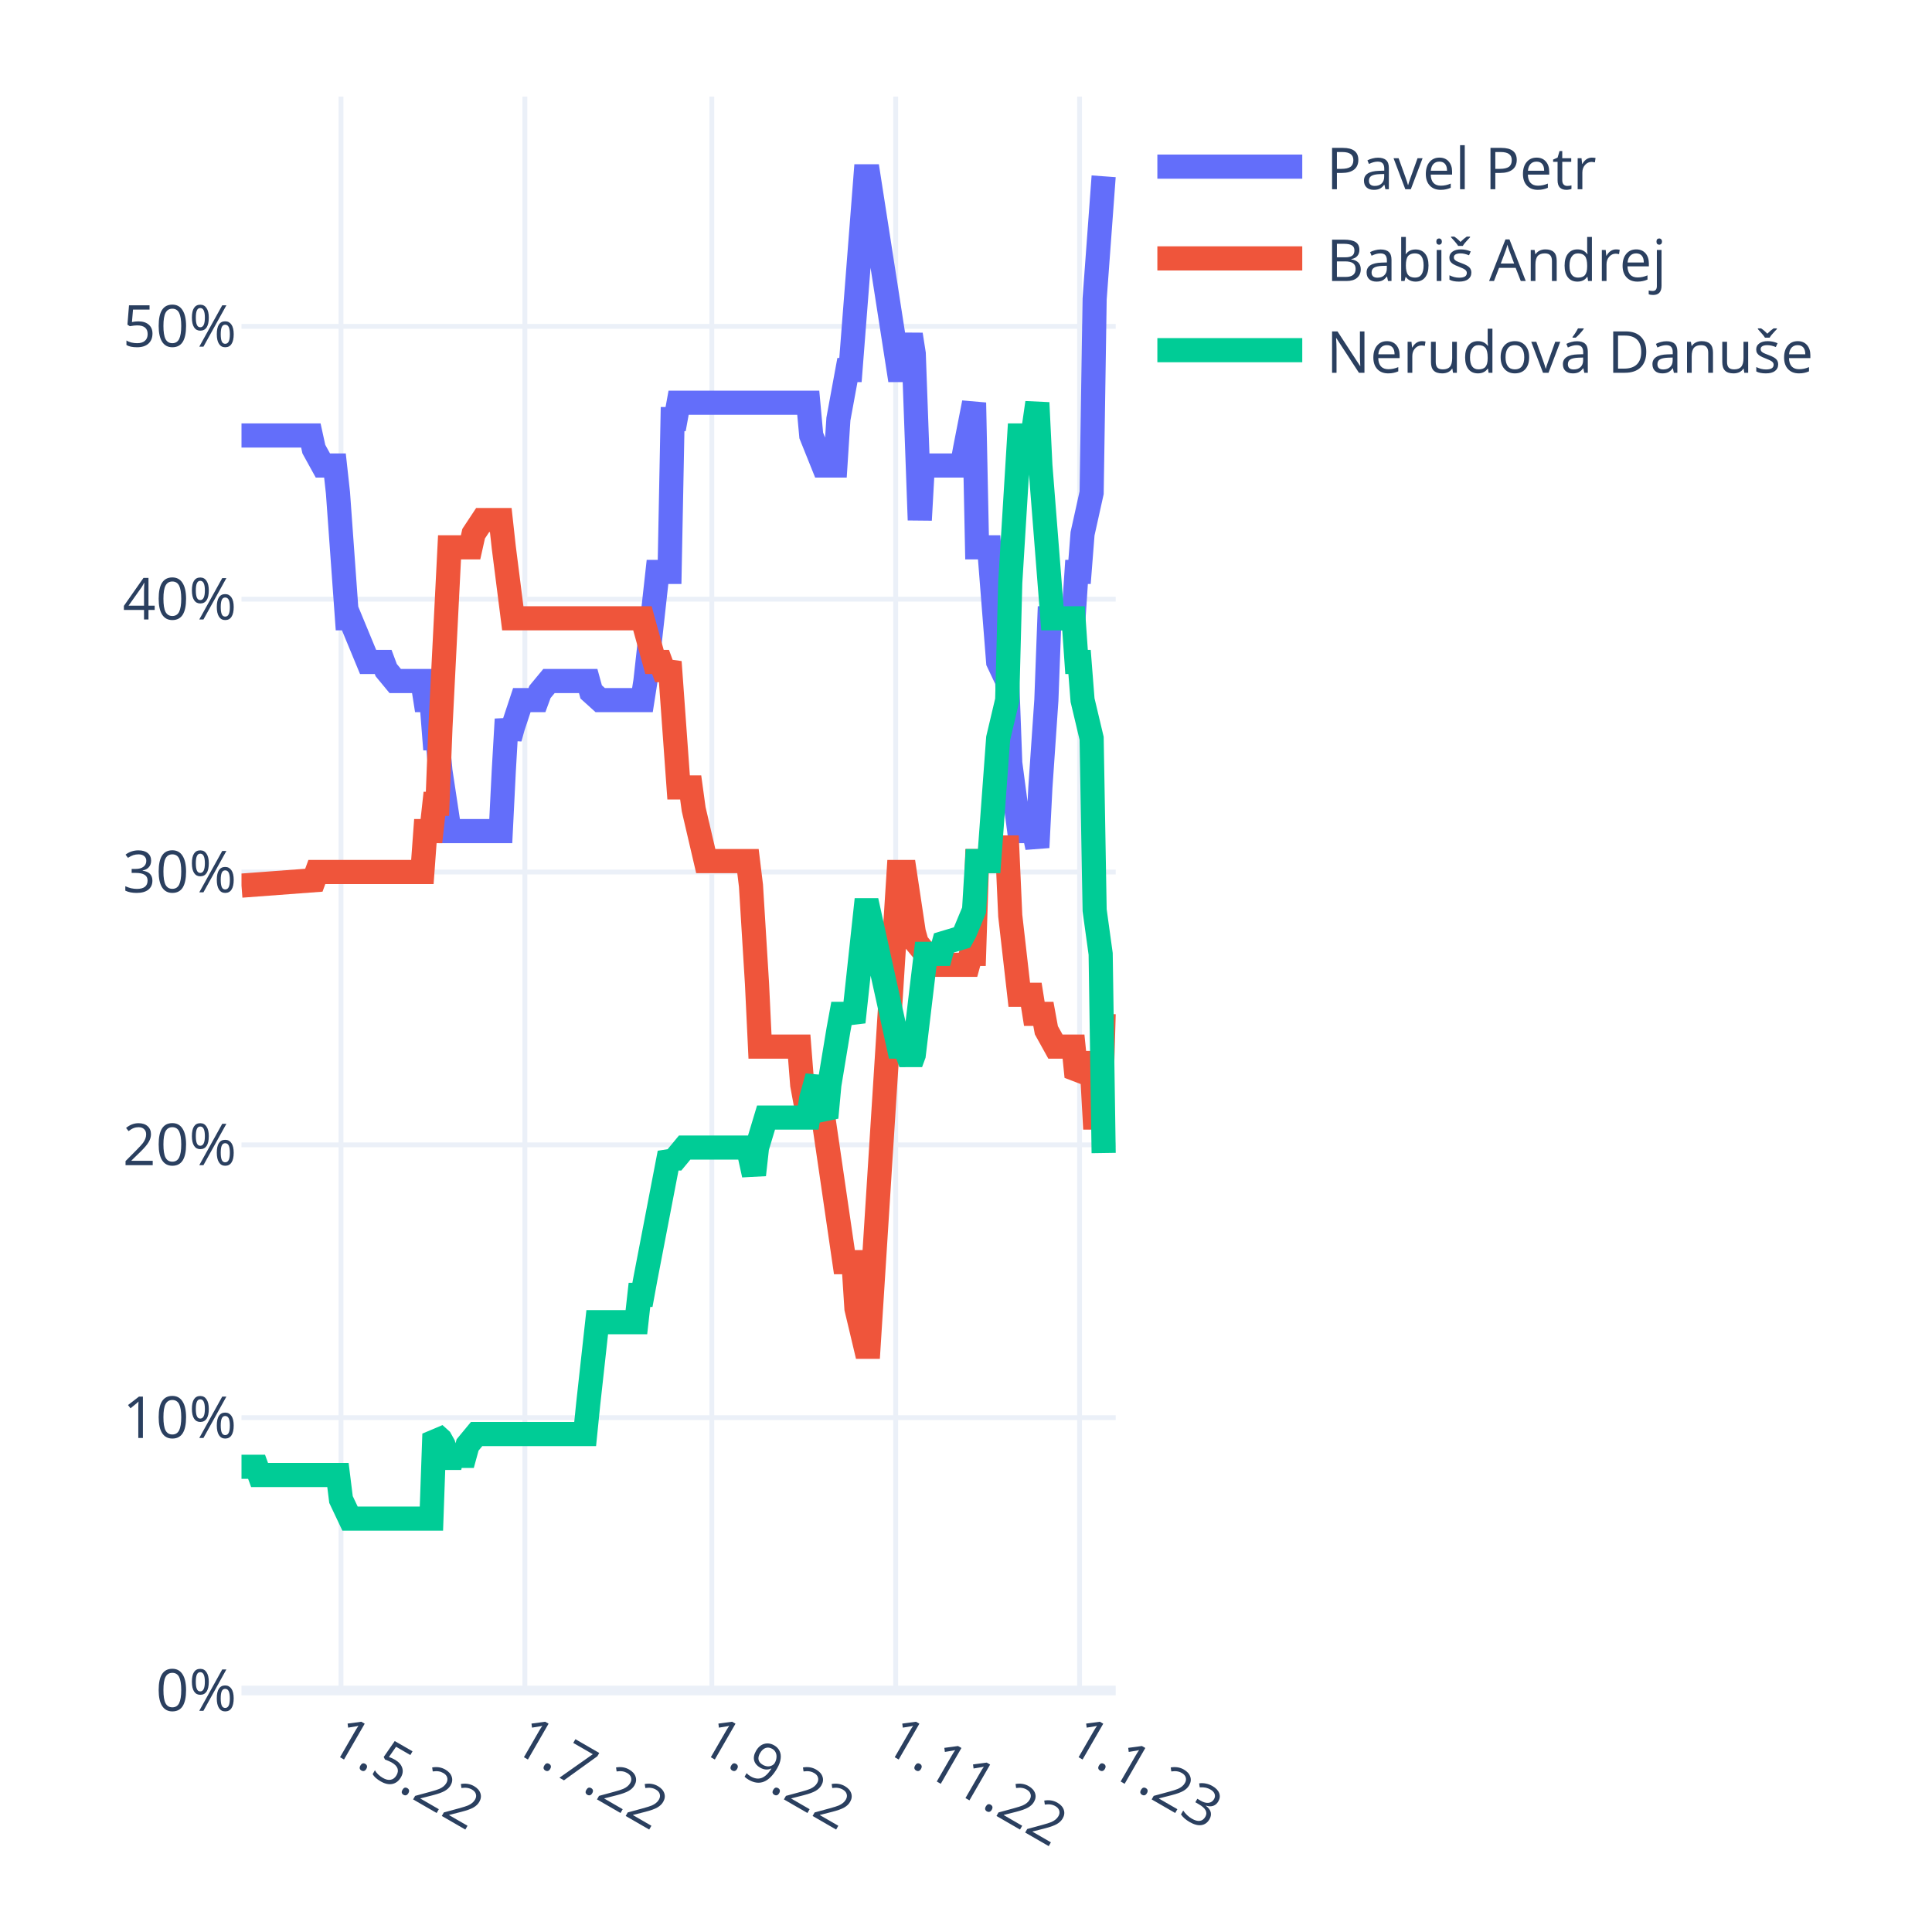
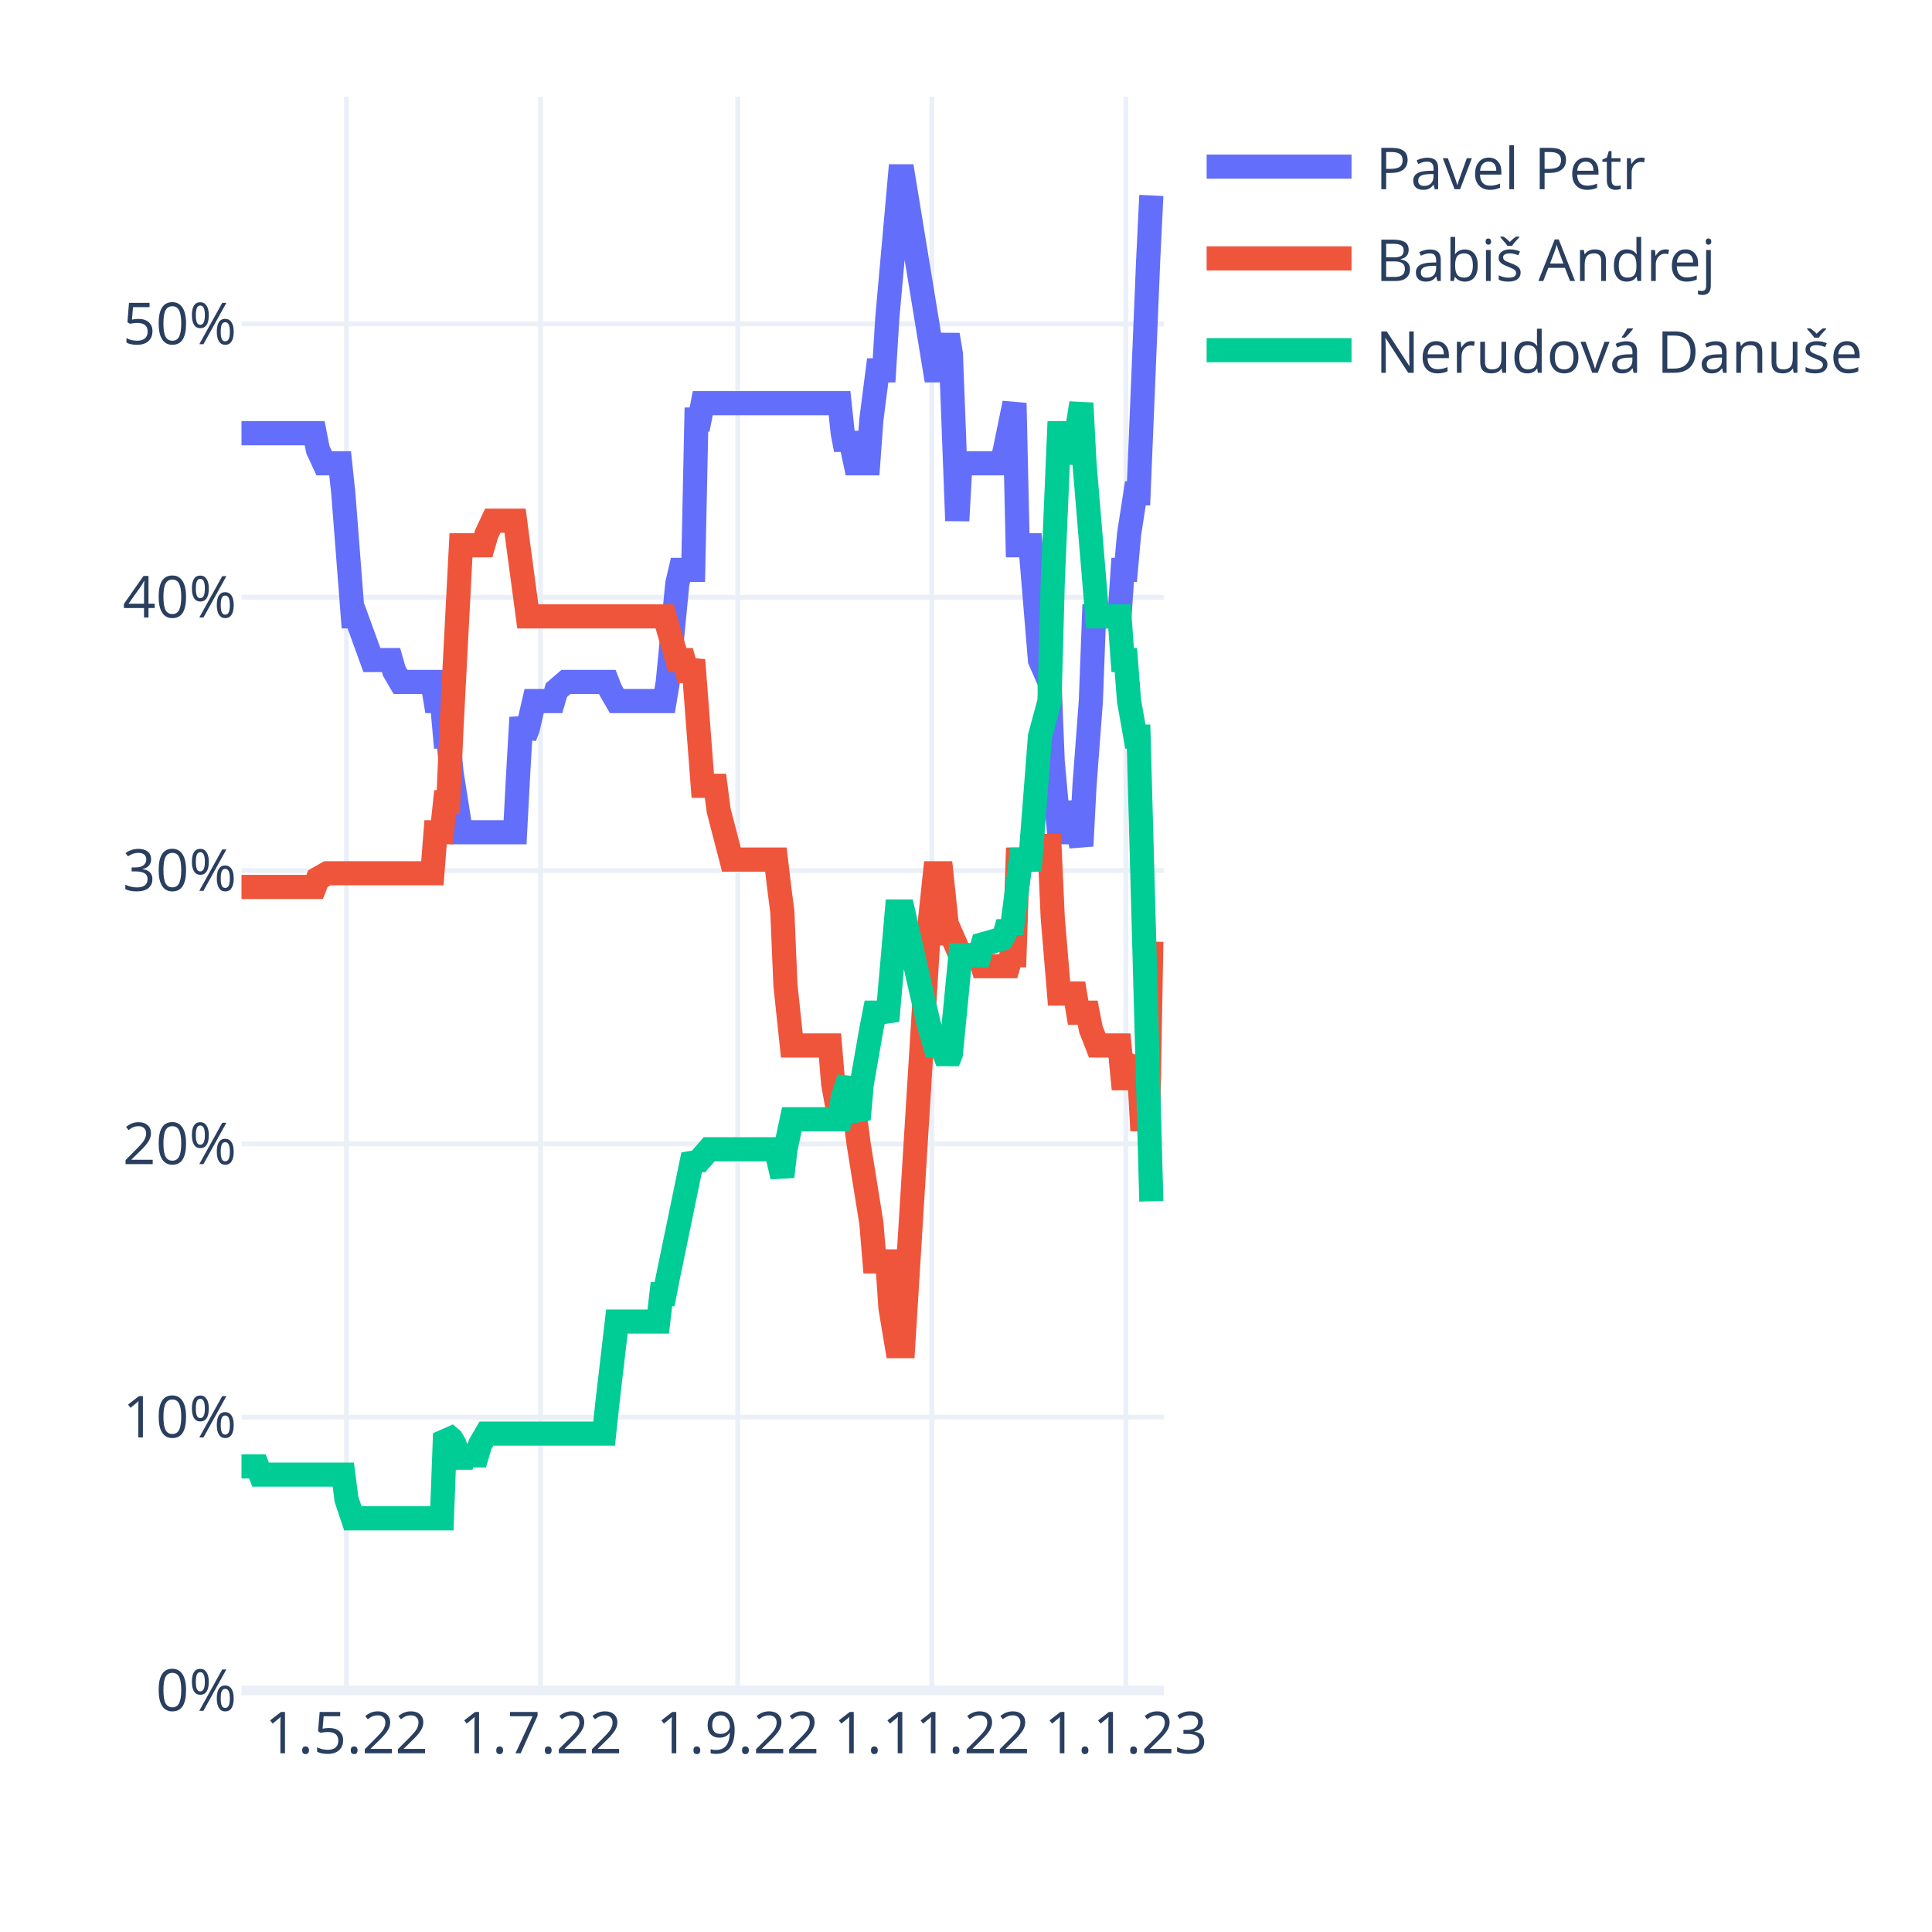
<svg xmlns="http://www.w3.org/2000/svg" class="main-svg" width="400" height="400" style="" viewBox="0 0 400 400">
  <rect x="0" y="0" width="400" height="400" style="fill: rgb(255, 255, 255); fill-opacity: 1;" />
-   <defs id="defs-17f072">
+   <defs id="defs-882b53">
    <g class="clips">
-       <clipPath id="clip17f072xyplot" class="plotclip">
-         <rect width="181" height="330" />
-       </clipPath>
-       <clipPath class="axesclip" id="clip17f072x">
-         <rect x="50" y="0" width="181" height="400" />
-       </clipPath>
-       <clipPath class="axesclip" id="clip17f072y">
+       <clipPath id="clip882b53xyplot" class="plotclip">
+         <rect width="191" height="330" />
+       </clipPath>
+       <clipPath class="axesclip" id="clip882b53x">
+         <rect x="50" y="0" width="191" height="400" />
+       </clipPath>
+       <clipPath class="axesclip" id="clip882b53y">
        <rect x="0" y="20" width="400" height="330" />
      </clipPath>
-       <clipPath class="axesclip" id="clip17f072xy">
-         <rect x="50" y="20" width="181" height="330" />
+       <clipPath class="axesclip" id="clip882b53xy">
+         <rect x="50" y="20" width="191" height="330" />
      </clipPath>
    </g>
    <g class="gradients" />
    <g class="patterns" />
  </defs>
  <g class="bglayer" />
  <g class="layer-below">
    <g class="imagelayer" />
    <g class="shapelayer" />
  </g>
  <g class="cartesianlayer">
    <g class="subplot xy">
      <g class="layer-subplot">
        <g class="shapelayer" />
        <g class="imagelayer" />
      </g>
+       <g class="minor-gridlayer">
+         <g class="x" />
+         <g class="y" />
+       </g>
      <g class="gridlayer">
        <g class="x">
-           <path class="xgrid crisp" transform="translate(70.6,0)" d="M0,20v330" style="stroke: rgb(235, 240, 248); stroke-opacity: 1; stroke-width: 1px;" />
-           <path class="xgrid crisp" transform="translate(108.67,0)" d="M0,20v330" style="stroke: rgb(235, 240, 248); stroke-opacity: 1; stroke-width: 1px;" />
-           <path class="xgrid crisp" transform="translate(147.37,0)" d="M0,20v330" style="stroke: rgb(235, 240, 248); stroke-opacity: 1; stroke-width: 1px;" />
-           <path class="xgrid crisp" transform="translate(185.44,0)" d="M0,20v330" style="stroke: rgb(235, 240, 248); stroke-opacity: 1; stroke-width: 1px;" />
-           <path class="xgrid crisp" transform="translate(223.51,0)" d="M0,20v330" style="stroke: rgb(235, 240, 248); stroke-opacity: 1; stroke-width: 1px;" />
+           <path class="xgrid crisp" transform="translate(71.73,0)" d="M0,20v330" style="stroke: rgb(235, 240, 248); stroke-opacity: 1; stroke-width: 1px;" />
+           <path class="xgrid crisp" transform="translate(111.91,0)" d="M0,20v330" style="stroke: rgb(235, 240, 248); stroke-opacity: 1; stroke-width: 1px;" />
+           <path class="xgrid crisp" transform="translate(152.74,0)" d="M0,20v330" style="stroke: rgb(235, 240, 248); stroke-opacity: 1; stroke-width: 1px;" />
+           <path class="xgrid crisp" transform="translate(192.92,0)" d="M0,20v330" style="stroke: rgb(235, 240, 248); stroke-opacity: 1; stroke-width: 1px;" />
+           <path class="xgrid crisp" transform="translate(233.1,0)" d="M0,20v330" style="stroke: rgb(235, 240, 248); stroke-opacity: 1; stroke-width: 1px;" />
        </g>
        <g class="y">
-           <path class="ygrid crisp" transform="translate(0,293.51)" d="M50,0h181" style="stroke: rgb(235, 240, 248); stroke-opacity: 1; stroke-width: 1px;" />
-           <path class="ygrid crisp" transform="translate(0,237.03)" d="M50,0h181" style="stroke: rgb(235, 240, 248); stroke-opacity: 1; stroke-width: 1px;" />
-           <path class="ygrid crisp" transform="translate(0,180.54)" d="M50,0h181" style="stroke: rgb(235, 240, 248); stroke-opacity: 1; stroke-width: 1px;" />
-           <path class="ygrid crisp" transform="translate(0,124.05)" d="M50,0h181" style="stroke: rgb(235, 240, 248); stroke-opacity: 1; stroke-width: 1px;" />
-           <path class="ygrid crisp" transform="translate(0,67.57)" d="M50,0h181" style="stroke: rgb(235, 240, 248); stroke-opacity: 1; stroke-width: 1px;" />
+           <path class="ygrid crisp" transform="translate(0,293.41)" d="M50,0h191" style="stroke: rgb(235, 240, 248); stroke-opacity: 1; stroke-width: 1px;" />
+           <path class="ygrid crisp" transform="translate(0,236.82)" d="M50,0h191" style="stroke: rgb(235, 240, 248); stroke-opacity: 1; stroke-width: 1px;" />
+           <path class="ygrid crisp" transform="translate(0,180.23)" d="M50,0h191" style="stroke: rgb(235, 240, 248); stroke-opacity: 1; stroke-width: 1px;" />
+           <path class="ygrid crisp" transform="translate(0,123.65)" d="M50,0h191" style="stroke: rgb(235, 240, 248); stroke-opacity: 1; stroke-width: 1px;" />
+           <path class="ygrid crisp" transform="translate(0,67.06)" d="M50,0h191" style="stroke: rgb(235, 240, 248); stroke-opacity: 1; stroke-width: 1px;" />
        </g>
      </g>
      <g class="zerolinelayer">
-         <path class="yzl zl crisp" transform="translate(0,350)" d="M50,0h181" style="stroke: rgb(235, 240, 248); stroke-opacity: 1; stroke-width: 2px;" />
+         <path class="yzl zl crisp" transform="translate(0,350)" d="M50,0h191" style="stroke: rgb(235, 240, 248); stroke-opacity: 1; stroke-width: 2px;" />
      </g>
      <path class="xlines-below" />
      <path class="ylines-below" />
      <g class="overlines-below" />
      <g class="xaxislayer-below" />
      <g class="yaxislayer-below" />
      <g class="overaxes-below" />
-       <g class="plot" transform="translate(50,20)" clip-path="url(#clip17f072xyplot)">
+       <g class="plot" transform="translate(50,20)" clip-path="url(#clip882b53xyplot)">
        <g class="scatterlayer mlayer">
-           <g class="trace scatter tracea495f8" style="stroke-miterlimit: 2; opacity: 1;">
+           <g class="trace scatter tracee32b85" style="stroke-miterlimit: 2; opacity: 1;">
            <g class="fills" />
            <g class="errorbars" />
            <g class="lines">
-               <path class="js-line" d="M0,70.16L14.36,70.16L14.98,72.99L16.85,76.38L17.48,76.38L19.35,76.38L19.97,82.02L21.84,108.01L22.47,108.01L26.21,117.05L26.84,117.05L29.33,117.05L29.96,118.74L31.83,121L32.46,121L37.45,121L38.07,124.95L39.32,124.95L39.94,132.86L40.57,132.86L41.19,139.64L43.07,152.07L43.69,152.07L53.68,152.07L54.3,139.64L54.92,128.91L55.55,132.86L56.17,130.6L58.04,124.95L58.67,124.95L61.17,124.95L61.79,123.26L63.66,121L64.29,121L71.78,121L72.4,123.26L74.27,124.95L74.9,124.95L83.01,124.95L83.63,121L86.13,98.41L86.76,98.41L88.63,98.41L89.25,66.77L89.88,66.77L90.5,63.38L117.34,63.38L117.96,70.16L120.46,76.38L121.08,76.38L122.96,76.38L123.58,66.77L125.45,56.61L126.08,56.61L129.2,16.5L129.82,16.5L136.06,56.61L137.31,56.61L138.56,49.26L139.18,53.22L140.43,87.67L141.06,76.38L141.68,76.38L149.17,76.38L149.79,72.99L151.67,63.38L152.29,93.32L154.79,93.32L156.66,117.05L158.53,121L159.16,137.95L161.03,152.07L161.65,152.07L162.28,152.07L162.9,146.42L164.77,155.46L165.4,143.03L166.64,124.95L167.27,108.01L172.26,108.01L172.89,98.41L173.51,98.41L174.13,90.5L176.01,82.02L176.63,41.92L178.5,16.5" style="vector-effect: non-scaling-stroke; fill: none; stroke: rgb(99, 110, 250); stroke-opacity: 1; stroke-width: 5px; opacity: 1;" />
+               <path class="js-line" d="M0,69.69L15.15,69.69L15.81,73.09L17.12,75.92L17.78,75.92L20.42,75.92L21.08,82.14L23.05,107.61L23.71,107.61L27,116.66L27.66,116.66L30.96,116.66L31.61,118.93L32.93,121.19L33.59,121.19L39.52,121.19L40.18,125.15L41.49,125.15L42.15,132.51L42.81,132.51L43.47,139.86L45.44,152.31L46.1,152.31L56.64,152.31L57.3,139.86L57.96,128.55L58.62,132.51L59.28,130.81L60.59,125.15L61.25,125.15L64.54,125.15L65.2,122.89L67.18,121.19L67.84,121.19L75.74,121.19L76.4,122.89L77.72,125.15L78.38,125.15L87.6,125.15L88.26,121.19L90.23,100.82L90.89,97.99L93.52,97.99L94.18,66.86L94.84,66.86L95.5,63.47L123.82,63.47L124.48,69.69L125.14,73.09L125.8,69.69L127.11,75.92L127.77,75.92L129.75,75.92L130.41,66.86L131.72,56.68L132.38,56.68L133.04,56.68L133.7,45.93L136.33,16.5L136.99,16.5L143.58,56.68L144.9,56.68L146.21,49.32L146.87,53.28L148.19,87.8L148.85,75.92L149.51,75.92L157.41,75.92L158.07,73.09L160.04,63.47L160.7,92.89L163.34,92.89L165.31,116.66L167.29,121.19L167.95,137.6L169.27,152.31L169.92,152.31L171.24,152.31L171.9,146.09L173.88,155.14L174.53,142.69L175.85,125.15L176.51,107.61L181.78,107.61L182.44,97.99L183.1,97.99L183.76,90.63L185.07,82.14L185.73,82.14L187.71,34.04L188.37,20.46" style="vector-effect: non-scaling-stroke; fill: none; stroke: rgb(99, 110, 250); stroke-opacity: 1; stroke-width: 5px; opacity: 1;" />
            </g>
            <g class="points" />
            <g class="text" />
          </g>
-           <g class="trace scatter tracea5f9af" style="stroke-miterlimit: 2; opacity: 1;">
+           <g class="trace scatter trace10290b" style="stroke-miterlimit: 2; opacity: 1;">
            <g class="fills" />
            <g class="errorbars" />
            <g class="lines">
-               <path class="js-line" d="M0,163.36L14.98,162.24L15.6,160.54L37.45,160.54L38.07,152.07L39.32,152.07L39.94,146.42L40.57,146.42L41.19,130.6L43.07,93.32L43.69,93.32L47.43,93.32L48.06,90.5L49.93,87.67L50.56,87.67L53.68,87.67L54.3,93.32L56.17,108.01L56.8,108.01L83.01,108.01L83.63,110.27L85.51,117.05L86.13,117.05L86.76,117.05L87.38,118.74L88,118.74L88.63,117.05L90.5,143.03L91.12,143.03L93,143.03L93.62,147.55L96.12,158.28L96.74,158.28L104.86,158.28L105.48,163.36L106.73,183.7L107.35,196.69L115.47,196.69L116.09,204.6L117.34,211.38L117.96,209.68L119.83,211.38L120.46,211.38L124.83,241.32L125.45,241.32L126.7,241.32L127.32,250.92L129.2,258.83L129.82,258.83L136.06,160.54L137.31,160.54L139.18,172.97L139.81,175.23L141.68,177.49L142.3,177.49L144.8,177.49L145.42,179.75L150.42,179.75L151.04,177.49L151.67,177.49L152.29,158.28L154.79,158.28L156.66,155.46L158.53,155.46L159.16,169.58L161.03,185.96L161.65,185.96L163.52,185.96L164.15,189.91L166.02,189.91L166.64,193.3L168.52,196.69L169.14,196.69L172.26,196.69L172.89,202.91L174.13,201.78L174.76,200.08L176.01,200.08L176.63,211.38L177.88,211.38L178.5,189.91" style="vector-effect: non-scaling-stroke; fill: none; stroke: rgb(239, 85, 59); stroke-opacity: 1; stroke-width: 5px; opacity: 1;" />
+               <path class="js-line" d="M0,163.63L15.15,163.63L15.81,161.93L17.78,160.8L18.44,160.8L39.52,160.8L40.18,152.31L41.49,152.31L42.15,146.09L42.81,146.09L43.47,130.81L45.44,92.89L46.1,92.89L50.06,92.89L50.71,90.63L52.03,87.8L52.69,87.8L56.64,87.8L57.3,92.89L59.28,107.61L59.93,107.61L87.6,107.61L88.26,109.87L90.23,116.66L90.89,116.66L91.55,116.66L92.21,118.93L92.87,118.93L93.52,116.66L95.5,142.69L96.16,142.69L98.13,142.69L98.79,147.79L101.43,157.97L102.09,157.97L110.65,157.97L111.31,163.63L111.97,168.72L112.62,184L113.94,196.45L114.6,196.45L121.84,196.45L122.5,204.37L123.82,211.73L124.48,209.47L125.8,211.73L126.46,211.73L127.11,211.73L127.77,216.82L130.41,233.23L131.07,241.16L133.7,241.16L134.36,250.78L135.68,258.7L136.33,258.7L136.99,258.7L142.26,173.25L143.58,160.8L144.9,160.8L146.21,173.25L146.87,173.25L148.85,177.78L149.51,177.78L152.8,177.78L153.46,180.04L158.73,180.04L159.39,177.78L160.04,177.78L160.7,157.97L163.34,157.97L165.31,155.14L167.29,155.14L167.95,169.85L169.27,185.7L169.92,185.7L172.56,185.7L173.22,189.66L175.19,189.66L175.85,193.06L177.17,196.45L177.83,196.45L181.78,196.45L182.44,203.24L183.1,203.24L183.76,201.54L185.73,199.85L186.39,211.73L187.71,211.73L188.37,174.95" style="vector-effect: non-scaling-stroke; fill: none; stroke: rgb(239, 85, 59); stroke-opacity: 1; stroke-width: 5px; opacity: 1;" />
            </g>
            <g class="points" />
            <g class="text" />
          </g>
-           <g class="trace scatter trace8be602" style="stroke-miterlimit: 2; opacity: 1;">
+           <g class="trace scatter trace955c06" style="stroke-miterlimit: 2; opacity: 1;">
            <g class="fills" />
            <g class="errorbars" />
            <g class="lines">
-               <path class="js-line" d="M0,283.68L3.12,283.68L3.74,285.38L19.97,285.38L20.6,290.46L22.47,294.41L23.09,294.41L39.32,294.41L39.94,276.9L41.19,278.03L41.82,279.16L43.07,283.68L43.69,281.42L44.31,281.42L46.19,281.42L46.81,279.16L48.68,276.9L49.31,276.9L71.15,276.9L71.78,270.69L73.65,253.74L74.27,253.74L81.76,253.74L82.39,248.09L83.01,248.09L83.63,244.71L88.63,218.72L89.25,219.85L89.88,219.85L91.75,217.59L92.37,217.59L104.86,217.59L105.48,220.42L106.1,223.24L106.73,217.59L108.6,211.38L109.22,211.38L117.34,211.38L117.96,207.42L119.21,202.91L119.83,209.12L121.08,211.38L121.71,204.6L123.58,193.3L124.2,189.91L126.08,189.91L126.7,191.61L129.2,168.45L129.82,168.45L136.06,196.69L137.31,196.69L138.56,200.08L139.18,198.39L141.68,177.49L142.3,177.49L144.8,177.49L145.42,175.23L149.17,174.1L149.79,172.97L151.67,168.45L152.29,158.28L154.79,158.28L156.66,132.86L158.53,124.95L159.16,100.66L161.03,70.16L161.65,70.16L162.28,70.16L162.9,76.38L164.77,63.38L165.4,76.38L167.89,108.01L168.52,108.01L172.26,108.01L172.89,117.05L173.51,117.05L174.13,124.95L176.01,132.86L176.63,168.45L177.88,177.49L178.5,218.72" style="vector-effect: non-scaling-stroke; fill: none; stroke: rgb(0, 204, 150); stroke-opacity: 1; stroke-width: 5px; opacity: 1;" />
+               <path class="js-line" d="M0,283.6L3.29,283.6L3.95,285.3L21.08,285.3L21.73,290.39L23.05,294.35L23.71,294.35L41.49,294.35L42.15,276.81L43.47,277.94L44.13,279.07L45.44,283.6L46.1,281.33L48.74,281.33L49.4,279.07L50.71,276.81L51.37,276.81L75.08,276.81L75.74,270.58L77.72,253.61L78.38,253.61L86.28,253.61L86.94,247.95L87.6,247.95L88.26,244.55L93.52,219.09L94.18,220.22L94.84,220.22L96.82,217.95L97.48,217.95L110.65,217.95L111.31,220.78L111.97,223.61L112.62,217.95L113.94,211.73L114.6,211.73L123.82,211.73L124.48,207.2L125.8,203.24L126.46,208.9L127.77,211.73L128.43,204.37L130.41,193.06L131.07,189.66L133.04,189.66L133.7,191.36L135.68,168.72L136.33,168.72L136.99,168.72L142.26,191.92L143.58,196.45L144.9,196.45L146.21,199.85L146.87,198.15L148.85,177.78L149.51,177.78L152.8,177.78L153.46,175.51L157.41,174.38L158.07,173.25L158.73,170.99L159.39,173.25L161.36,157.97L162.02,157.97L163.34,157.97L165.31,132.51L167.29,125.15L167.95,100.82L169.27,69.69L169.92,69.69L171.24,69.69L171.9,75.92L173.88,63.47L174.53,75.92L177.17,107.61L177.83,107.61L181.78,107.61L182.44,116.66L183.1,116.66L183.76,125.15L185.07,132.51L185.73,132.51L188.37,228.71" style="vector-effect: non-scaling-stroke; fill: none; stroke: rgb(0, 204, 150); stroke-opacity: 1; stroke-width: 5px; opacity: 1;" />
            </g>
            <g class="points" />
            <g class="text" />
          </g>
        </g>
      </g>
      <g class="overplot" />
      <path class="xlines-above crisp" d="M0,0" style="fill: none;" />
      <path class="ylines-above crisp" d="M0,0" style="fill: none;" />
      <g class="overlines-above" />
      <g class="xaxislayer-above">
        <g class="xtick">
-           <text text-anchor="start" x="0" y="363" transform="translate(70.6,0) rotate(30,0,357)" style="font-family: 'Open Sans', verdana, arial, sans-serif; font-size: 12px; fill: rgb(42, 63, 95); fill-opacity: 1; white-space: pre; opacity: 1;">1.5.22</text>
-         </g>
-         <g class="xtick">
-           <text text-anchor="start" x="0" y="363" style="font-family: 'Open Sans', verdana, arial, sans-serif; font-size: 12px; fill: rgb(42, 63, 95); fill-opacity: 1; white-space: pre; opacity: 1;" transform="translate(108.67,0) rotate(30,0,357)">1.7.22</text>
-         </g>
-         <g class="xtick">
-           <text text-anchor="start" x="0" y="363" style="font-family: 'Open Sans', verdana, arial, sans-serif; font-size: 12px; fill: rgb(42, 63, 95); fill-opacity: 1; white-space: pre; opacity: 1;" transform="translate(147.37,0) rotate(30,0,357)">1.9.22</text>
-         </g>
-         <g class="xtick">
-           <text text-anchor="start" x="0" y="363" style="font-family: 'Open Sans', verdana, arial, sans-serif; font-size: 12px; fill: rgb(42, 63, 95); fill-opacity: 1; white-space: pre; opacity: 1;" transform="translate(185.44,0) rotate(30,0,357)">1.11.22</text>
-         </g>
-         <g class="xtick">
-           <text text-anchor="start" x="0" y="363" style="font-family: 'Open Sans', verdana, arial, sans-serif; font-size: 12px; fill: rgb(42, 63, 95); fill-opacity: 1; white-space: pre; opacity: 1;" transform="translate(223.51,0) rotate(30,0,357)">1.1.23</text>
+           <text text-anchor="middle" x="0" y="363" transform="translate(71.73,0)" style="font-family: 'Open Sans', verdana, arial, sans-serif; font-size: 12px; fill: rgb(42, 63, 95); fill-opacity: 1; white-space: pre; opacity: 1;">1.5.22</text>
+         </g>
+         <g class="xtick">
+           <text text-anchor="middle" x="0" y="363" style="font-family: 'Open Sans', verdana, arial, sans-serif; font-size: 12px; fill: rgb(42, 63, 95); fill-opacity: 1; white-space: pre; opacity: 1;" transform="translate(111.91,0)">1.7.22</text>
+         </g>
+         <g class="xtick">
+           <text text-anchor="middle" x="0" y="363" style="font-family: 'Open Sans', verdana, arial, sans-serif; font-size: 12px; fill: rgb(42, 63, 95); fill-opacity: 1; white-space: pre; opacity: 1;" transform="translate(152.74,0)">1.9.22</text>
+         </g>
+         <g class="xtick">
+           <text text-anchor="middle" x="0" y="363" style="font-family: 'Open Sans', verdana, arial, sans-serif; font-size: 12px; fill: rgb(42, 63, 95); fill-opacity: 1; white-space: pre; opacity: 1;" transform="translate(192.92,0)">1.11.22</text>
+         </g>
+         <g class="xtick">
+           <text text-anchor="middle" x="0" y="363" style="font-family: 'Open Sans', verdana, arial, sans-serif; font-size: 12px; fill: rgb(42, 63, 95); fill-opacity: 1; white-space: pre; opacity: 1;" transform="translate(233.1,0)">1.1.23</text>
        </g>
      </g>
      <g class="yaxislayer-above">
        <g class="ytick">
          <text text-anchor="end" x="49" y="4.2" transform="translate(0,350)" style="font-family: 'Open Sans', verdana, arial, sans-serif; font-size: 12px; fill: rgb(42, 63, 95); fill-opacity: 1; white-space: pre; opacity: 1;">0%</text>
        </g>
        <g class="ytick">
-           <text text-anchor="end" x="49" y="4.2" style="font-family: 'Open Sans', verdana, arial, sans-serif; font-size: 12px; fill: rgb(42, 63, 95); fill-opacity: 1; white-space: pre; opacity: 1;" transform="translate(0,293.51)">10%</text>
-         </g>
-         <g class="ytick">
-           <text text-anchor="end" x="49" y="4.2" style="font-family: 'Open Sans', verdana, arial, sans-serif; font-size: 12px; fill: rgb(42, 63, 95); fill-opacity: 1; white-space: pre; opacity: 1;" transform="translate(0,237.03)">20%</text>
-         </g>
-         <g class="ytick">
-           <text text-anchor="end" x="49" y="4.2" style="font-family: 'Open Sans', verdana, arial, sans-serif; font-size: 12px; fill: rgb(42, 63, 95); fill-opacity: 1; white-space: pre; opacity: 1;" transform="translate(0,180.54)">30%</text>
-         </g>
-         <g class="ytick">
-           <text text-anchor="end" x="49" y="4.2" style="font-family: 'Open Sans', verdana, arial, sans-serif; font-size: 12px; fill: rgb(42, 63, 95); fill-opacity: 1; white-space: pre; opacity: 1;" transform="translate(0,124.05)">40%</text>
-         </g>
-         <g class="ytick">
-           <text text-anchor="end" x="49" y="4.2" style="font-family: 'Open Sans', verdana, arial, sans-serif; font-size: 12px; fill: rgb(42, 63, 95); fill-opacity: 1; white-space: pre; opacity: 1;" transform="translate(0,67.57)">50%</text>
+           <text text-anchor="end" x="49" y="4.2" style="font-family: 'Open Sans', verdana, arial, sans-serif; font-size: 12px; fill: rgb(42, 63, 95); fill-opacity: 1; white-space: pre; opacity: 1;" transform="translate(0,293.41)">10%</text>
+         </g>
+         <g class="ytick">
+           <text text-anchor="end" x="49" y="4.2" style="font-family: 'Open Sans', verdana, arial, sans-serif; font-size: 12px; fill: rgb(42, 63, 95); fill-opacity: 1; white-space: pre; opacity: 1;" transform="translate(0,236.82)">20%</text>
+         </g>
+         <g class="ytick">
+           <text text-anchor="end" x="49" y="4.2" style="font-family: 'Open Sans', verdana, arial, sans-serif; font-size: 12px; fill: rgb(42, 63, 95); fill-opacity: 1; white-space: pre; opacity: 1;" transform="translate(0,180.23)">30%</text>
+         </g>
+         <g class="ytick">
+           <text text-anchor="end" x="49" y="4.2" style="font-family: 'Open Sans', verdana, arial, sans-serif; font-size: 12px; fill: rgb(42, 63, 95); fill-opacity: 1; white-space: pre; opacity: 1;" transform="translate(0,123.65)">40%</text>
+         </g>
+         <g class="ytick">
+           <text text-anchor="end" x="49" y="4.2" style="font-family: 'Open Sans', verdana, arial, sans-serif; font-size: 12px; fill: rgb(42, 63, 95); fill-opacity: 1; white-space: pre; opacity: 1;" transform="translate(0,67.06)">50%</text>
        </g>
      </g>
      <g class="overaxes-above" />
    </g>
  </g>
  <g class="polarlayer" />
  <g class="smithlayer" />
  <g class="ternarylayer" />
  <g class="geolayer" />
  <g class="funnelarealayer" />
  <g class="pielayer" />
  <g class="iciclelayer" />
  <g class="treemaplayer" />
  <g class="sunburstlayer" />
  <g class="glimages" />
-   <defs id="topdefs-17f072">
+   <defs id="topdefs-882b53">
    <g class="clips" />
-     <clipPath id="legend17f072">
-       <rect width="153" height="67" x="0" y="0" />
+     <clipPath id="legend882b53">
+       <rect width="143" height="67" x="0" y="0" />
    </clipPath>
  </defs>
  <g class="layer-above">
    <g class="imagelayer" />
    <g class="shapelayer" />
  </g>
  <g class="infolayer">
-     <g class="legend" pointer-events="all" transform="translate(234.62,20)">
-       <rect class="bg" shape-rendering="crispEdges" width="153" height="67" x="0" y="0" style="stroke: rgb(68, 68, 68); stroke-opacity: 1; fill: rgb(255, 255, 255); fill-opacity: 1; stroke-width: 0px;" />
-       <g class="scrollbox" transform="" clip-path="url(#legend17f072)">
+     <g class="legend" pointer-events="all" transform="translate(244.82,20)">
+       <rect class="bg" shape-rendering="crispEdges" width="143" height="67" x="0" y="0" style="stroke: rgb(68, 68, 68); stroke-opacity: 1; fill: rgb(255, 255, 255); fill-opacity: 1; stroke-width: 0px;" />
+       <g class="scrollbox" transform="" clip-path="url(#legend882b53)">
        <g class="groups">
          <g class="traces" transform="translate(0,14.5)" style="opacity: 1;">
            <text class="legendtext" text-anchor="start" x="40" y="4.68" style="font-family: 'Open Sans', verdana, arial, sans-serif; font-size: 12px; fill: rgb(42, 63, 95); fill-opacity: 1; white-space: pre;">Pavel Petr</text>
            <g class="layers" style="opacity: 1;">
              <g class="legendfill" />
              <g class="legendlines">
                <path class="js-line" d="M5,0h30" style="fill: none; stroke: rgb(99, 110, 250); stroke-opacity: 1; stroke-width: 5px;" />
              </g>
              <g class="legendsymbols">
                <g class="legendpoints" />
              </g>
            </g>
-             <rect class="legendtoggle" x="0" y="-9.5" width="147.094" height="19" style="fill: rgb(0, 0, 0); fill-opacity: 0;" />
+             <rect class="legendtoggle" x="0" y="-9.5" width="137.062" height="19" style="fill: rgb(0, 0, 0); fill-opacity: 0;" />
          </g>
          <g class="traces" transform="translate(0,33.5)" style="opacity: 1;">
            <text class="legendtext" text-anchor="start" x="40" y="4.68" style="font-family: 'Open Sans', verdana, arial, sans-serif; font-size: 12px; fill: rgb(42, 63, 95); fill-opacity: 1; white-space: pre;">Babiš Andrej</text>
            <g class="layers" style="opacity: 1;">
              <g class="legendfill" />
              <g class="legendlines">
                <path class="js-line" d="M5,0h30" style="fill: none; stroke: rgb(239, 85, 59); stroke-opacity: 1; stroke-width: 5px;" />
              </g>
              <g class="legendsymbols">
                <g class="legendpoints" />
              </g>
            </g>
-             <rect class="legendtoggle" x="0" y="-9.5" width="147.094" height="19" style="fill: rgb(0, 0, 0); fill-opacity: 0;" />
+             <rect class="legendtoggle" x="0" y="-9.5" width="137.062" height="19" style="fill: rgb(0, 0, 0); fill-opacity: 0;" />
          </g>
          <g class="traces" transform="translate(0,52.5)" style="opacity: 1;">
            <text class="legendtext" text-anchor="start" x="40" y="4.68" style="font-family: 'Open Sans', verdana, arial, sans-serif; font-size: 12px; fill: rgb(42, 63, 95); fill-opacity: 1; white-space: pre;">Nerudová Danuše</text>
            <g class="layers" style="opacity: 1;">
              <g class="legendfill" />
              <g class="legendlines">
                <path class="js-line" d="M5,0h30" style="fill: none; stroke: rgb(0, 204, 150); stroke-opacity: 1; stroke-width: 5px;" />
              </g>
              <g class="legendsymbols">
                <g class="legendpoints" />
              </g>
            </g>
-             <rect class="legendtoggle" x="0" y="-9.5" width="147.094" height="19" style="fill: rgb(0, 0, 0); fill-opacity: 0;" />
+             <rect class="legendtoggle" x="0" y="-9.5" width="137.062" height="19" style="fill: rgb(0, 0, 0); fill-opacity: 0;" />
          </g>
        </g>
      </g>
      <rect class="scrollbar" rx="20" ry="3" width="0" height="0" x="0" y="0" style="fill: rgb(128, 139, 164); fill-opacity: 1;" />
    </g>
    <g class="g-gtitle" />
    <g class="g-xtitle" />
    <g class="g-ytitle" />
  </g>
</svg>
